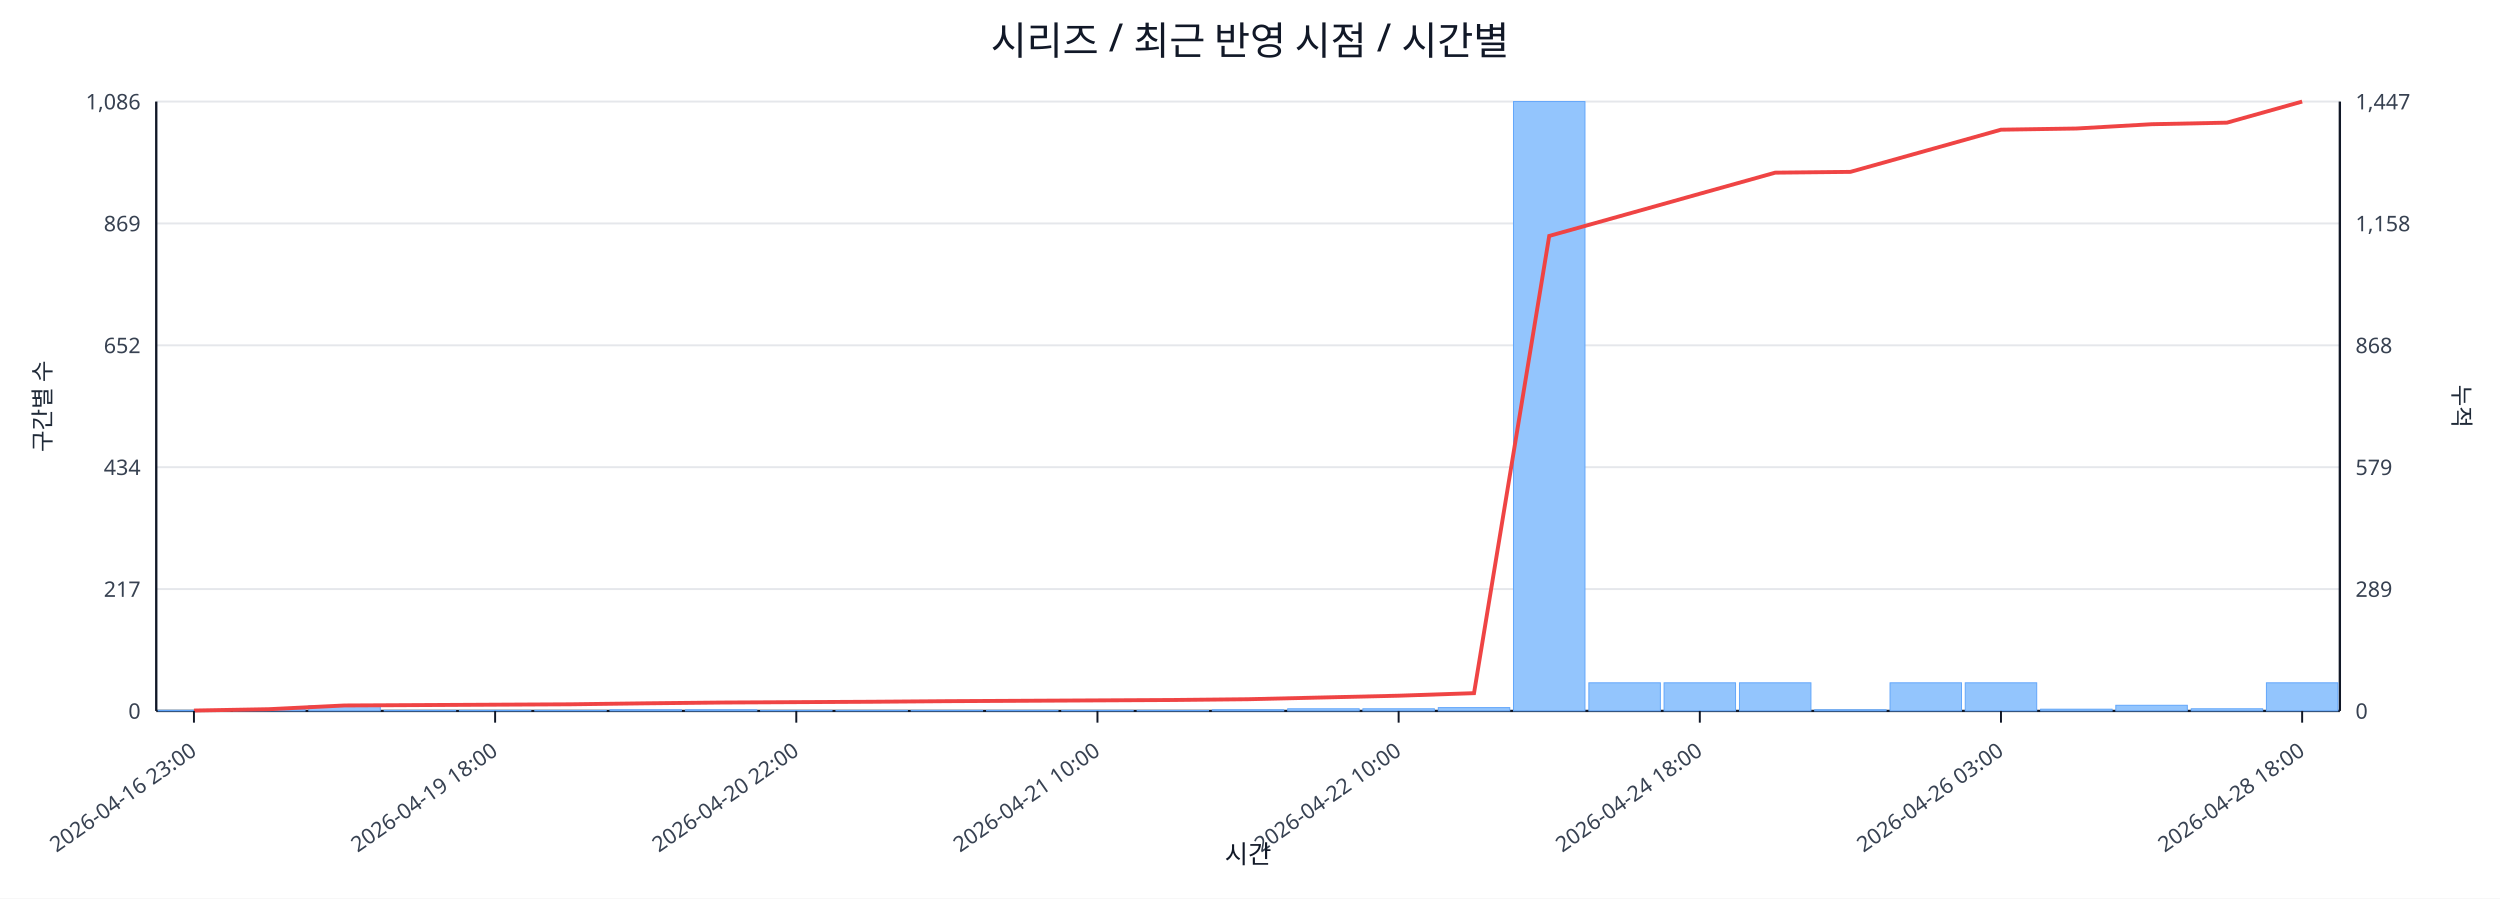
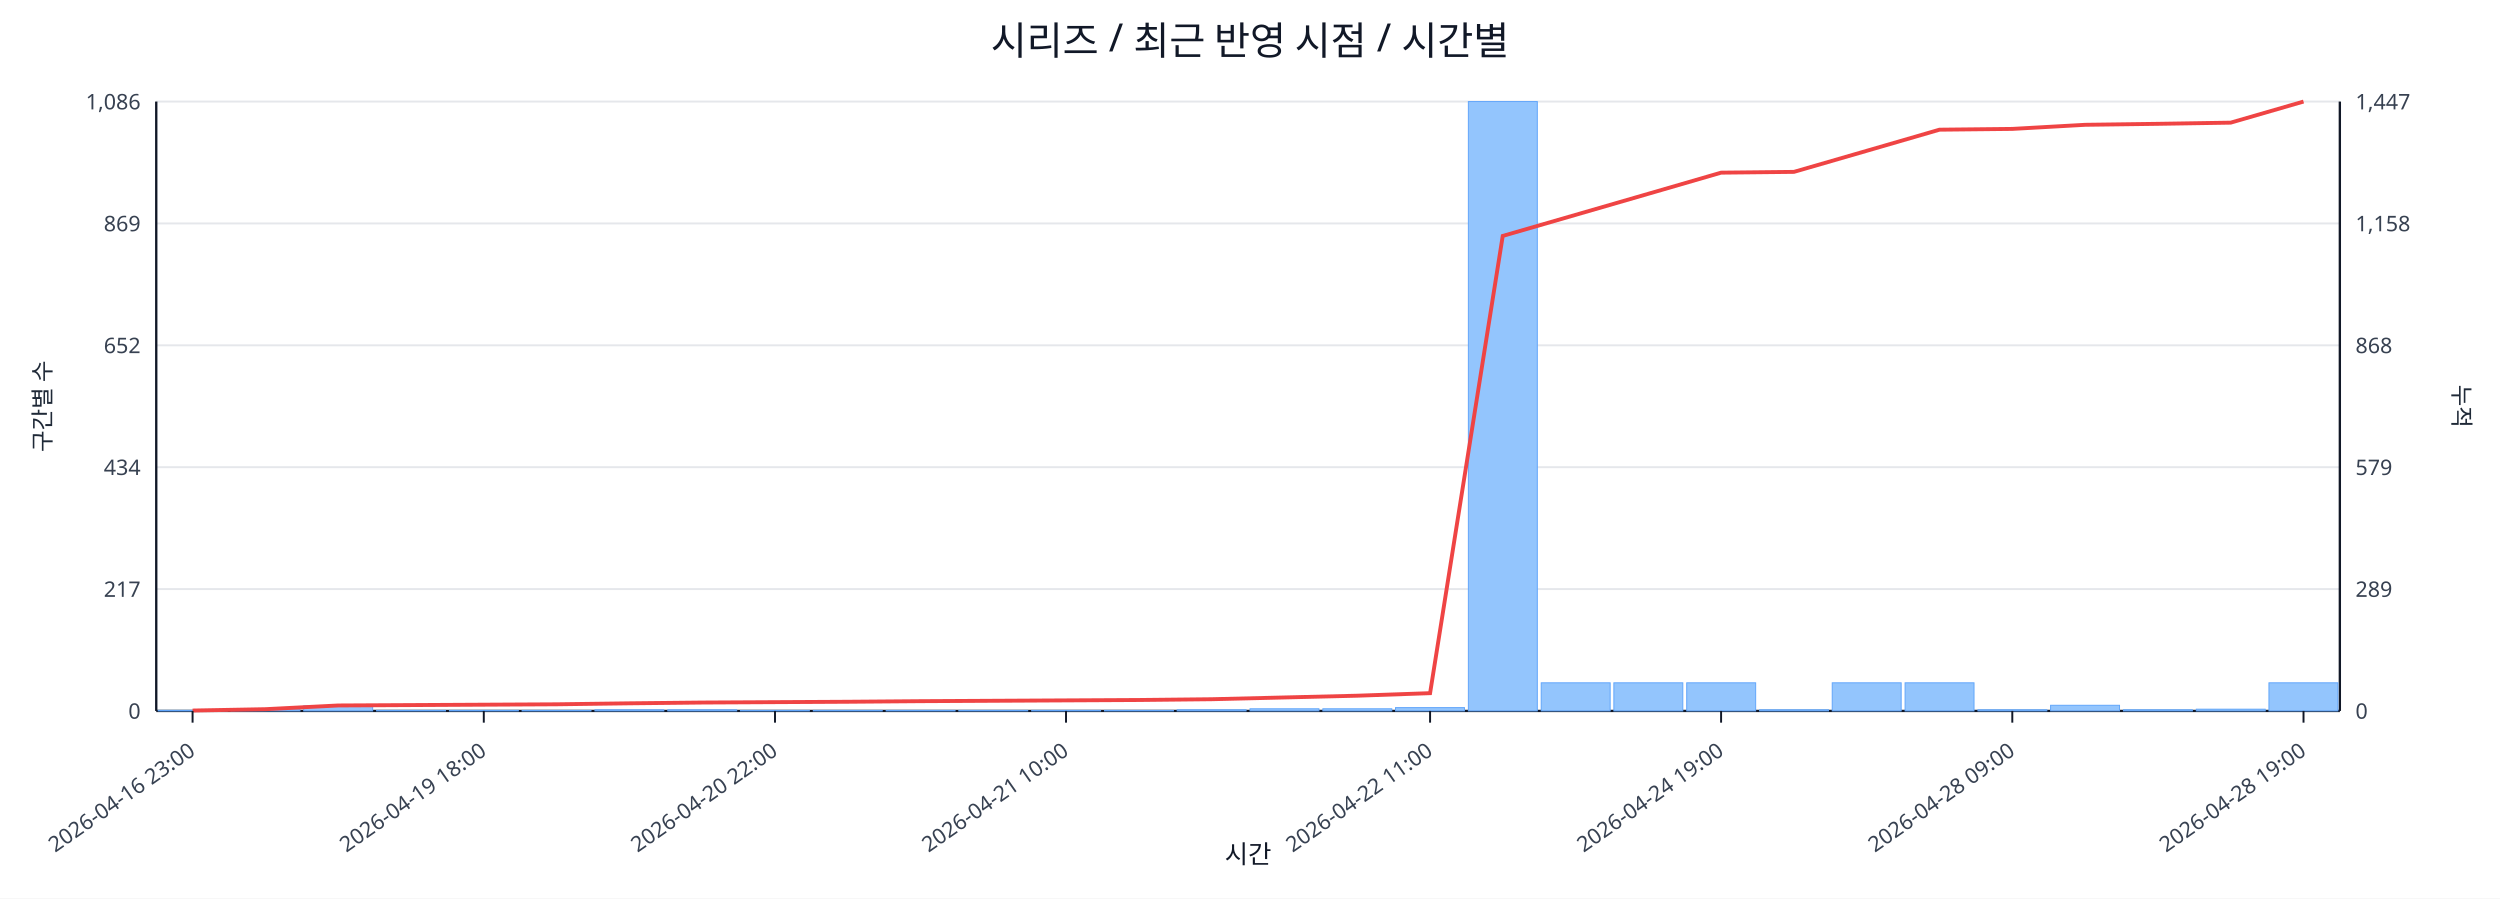
<svg xmlns="http://www.w3.org/2000/svg" width="1280" height="460" viewBox="0 0 1280 460">
  <rect x="0" y="0" width="100%" height="100%" fill="#ffffff" />
  <text x="640.0" y="28" font-size="20" text-anchor="middle" font-family="sans-serif" fill="#111827">시리즈 / 최근 반영 시점 / 시간별</text>
  <line x1="80.0" y1="52.0" x2="1198.0" y2="52.0" stroke="#e5e7eb" stroke-width="1" />
  <text x="72.0" y="56.0" font-size="11" text-anchor="end" font-family="sans-serif" fill="#374151">1,086</text>
  <text x="1206.0" y="56.0" font-size="11" text-anchor="start" font-family="sans-serif" fill="#374151">1,447</text>
  <line x1="80.0" y1="114.4" x2="1198.0" y2="114.4" stroke="#e5e7eb" stroke-width="1" />
  <text x="72.0" y="118.4" font-size="11" text-anchor="end" font-family="sans-serif" fill="#374151">869</text>
  <text x="1206.0" y="118.4" font-size="11" text-anchor="start" font-family="sans-serif" fill="#374151">1,158</text>
  <line x1="80.0" y1="176.8" x2="1198.0" y2="176.8" stroke="#e5e7eb" stroke-width="1" />
  <text x="72.0" y="180.8" font-size="11" text-anchor="end" font-family="sans-serif" fill="#374151">652</text>
  <text x="1206.0" y="180.8" font-size="11" text-anchor="start" font-family="sans-serif" fill="#374151">868</text>
  <line x1="80.0" y1="239.2" x2="1198.0" y2="239.2" stroke="#e5e7eb" stroke-width="1" />
  <text x="72.0" y="243.2" font-size="11" text-anchor="end" font-family="sans-serif" fill="#374151">434</text>
  <text x="1206.0" y="243.2" font-size="11" text-anchor="start" font-family="sans-serif" fill="#374151">579</text>
  <line x1="80.0" y1="301.6" x2="1198.0" y2="301.6" stroke="#e5e7eb" stroke-width="1" />
  <text x="72.0" y="305.6" font-size="11" text-anchor="end" font-family="sans-serif" fill="#374151">217</text>
  <text x="1206.0" y="305.6" font-size="11" text-anchor="start" font-family="sans-serif" fill="#374151">289</text>
  <line x1="80.0" y1="364.0" x2="1198.0" y2="364.0" stroke="#e5e7eb" stroke-width="1" />
  <text x="72.0" y="368.0" font-size="11" text-anchor="end" font-family="sans-serif" fill="#374151">0</text>
  <text x="1206.0" y="368.0" font-size="11" text-anchor="start" font-family="sans-serif" fill="#374151">0</text>
  <line x1="80.0" y1="364.0" x2="1198.0" y2="364.0" stroke="#111827" stroke-width="1.2" />
  <line x1="80.0" y1="52.0" x2="80.0" y2="364.0" stroke="#111827" stroke-width="1.2" />
  <line x1="1198.0" y1="52.0" x2="1198.0" y2="364.0" stroke="#111827" stroke-width="1.2" />
-   <rect x="81.0" y="363.7" width="36.6" height="0.3" fill="#93c5fd" stroke="#60a5fa" stroke-width="0.5" />
-   <rect x="119.6" y="363.1" width="36.6" height="0.9" fill="#93c5fd" stroke="#60a5fa" stroke-width="0.5" />
-   <rect x="158.1" y="361.4" width="36.6" height="2.6" fill="#93c5fd" stroke="#60a5fa" stroke-width="0.5" />
-   <rect x="196.7" y="363.7" width="36.6" height="0.3" fill="#93c5fd" stroke="#60a5fa" stroke-width="0.5" />
-   <rect x="235.2" y="363.7" width="36.6" height="0.3" fill="#93c5fd" stroke="#60a5fa" stroke-width="0.5" />
-   <rect x="273.8" y="363.7" width="36.6" height="0.3" fill="#93c5fd" stroke="#60a5fa" stroke-width="0.5" />
-   <rect x="312.3" y="363.4" width="36.6" height="0.6" fill="#93c5fd" stroke="#60a5fa" stroke-width="0.5" />
-   <rect x="350.9" y="363.4" width="36.6" height="0.6" fill="#93c5fd" stroke="#60a5fa" stroke-width="0.5" />
-   <rect x="389.4" y="363.7" width="36.6" height="0.3" fill="#93c5fd" stroke="#60a5fa" stroke-width="0.5" />
-   <rect x="428.0" y="363.7" width="36.6" height="0.3" fill="#93c5fd" stroke="#60a5fa" stroke-width="0.5" />
-   <rect x="466.5" y="363.7" width="36.6" height="0.3" fill="#93c5fd" stroke="#60a5fa" stroke-width="0.5" />
-   <rect x="505.1" y="363.7" width="36.6" height="0.3" fill="#93c5fd" stroke="#60a5fa" stroke-width="0.5" />
-   <rect x="543.6" y="363.7" width="36.6" height="0.3" fill="#93c5fd" stroke="#60a5fa" stroke-width="0.5" />
-   <rect x="582.2" y="363.7" width="36.6" height="0.3" fill="#93c5fd" stroke="#60a5fa" stroke-width="0.5" />
-   <rect x="620.7" y="363.4" width="36.6" height="0.6" fill="#93c5fd" stroke="#60a5fa" stroke-width="0.5" />
-   <rect x="659.3" y="362.9" width="36.6" height="1.1" fill="#93c5fd" stroke="#60a5fa" stroke-width="0.5" />
-   <rect x="697.8" y="362.9" width="36.6" height="1.1" fill="#93c5fd" stroke="#60a5fa" stroke-width="0.5" />
-   <rect x="736.4" y="362.3" width="36.6" height="1.7" fill="#93c5fd" stroke="#60a5fa" stroke-width="0.5" />
-   <rect x="774.9" y="52.0" width="36.6" height="312.0" fill="#93c5fd" stroke="#60a5fa" stroke-width="0.5" />
-   <rect x="813.5" y="349.6" width="36.6" height="14.4" fill="#93c5fd" stroke="#60a5fa" stroke-width="0.5" />
-   <rect x="852.0" y="349.6" width="36.6" height="14.4" fill="#93c5fd" stroke="#60a5fa" stroke-width="0.5" />
-   <rect x="890.6" y="349.6" width="36.6" height="14.4" fill="#93c5fd" stroke="#60a5fa" stroke-width="0.5" />
-   <rect x="929.1" y="363.4" width="36.6" height="0.6" fill="#93c5fd" stroke="#60a5fa" stroke-width="0.5" />
-   <rect x="967.7" y="349.6" width="36.6" height="14.4" fill="#93c5fd" stroke="#60a5fa" stroke-width="0.5" />
-   <rect x="1006.2" y="349.6" width="36.6" height="14.4" fill="#93c5fd" stroke="#60a5fa" stroke-width="0.5" />
-   <rect x="1044.8" y="363.1" width="36.6" height="0.9" fill="#93c5fd" stroke="#60a5fa" stroke-width="0.5" />
-   <rect x="1083.3" y="361.1" width="36.6" height="2.9" fill="#93c5fd" stroke="#60a5fa" stroke-width="0.5" />
-   <rect x="1121.9" y="362.9" width="36.6" height="1.1" fill="#93c5fd" stroke="#60a5fa" stroke-width="0.5" />
-   <rect x="1160.4" y="349.6" width="36.6" height="14.4" fill="#93c5fd" stroke="#60a5fa" stroke-width="0.5" />
-   <polyline fill="none" stroke="#ef4444" stroke-width="2" points="99.3,363.8 137.8,363.1 176.4,361.2 214.9,361.0 253.5,360.8 292.0,360.6 330.6,360.1 369.1,359.7 407.7,359.5 446.2,359.3 484.8,359.0 523.3,358.8 561.9,358.6 600.4,358.4 639.0,358.0 677.6,357.1 716.1,356.2 754.7,354.9 793.2,120.8 831.8,110.0 870.3,99.2 908.9,88.4 947.4,88.0 986.0,77.2 1024.5,66.4 1063.1,65.8 1101.6,63.6 1140.2,62.8 1178.7,52.0" />
-   <line x1="99.3" y1="364.0" x2="99.3" y2="370.0" stroke="#111827" stroke-width="1" />
-   <text x="101.3" y="386.0" font-size="11" text-anchor="end" transform="rotate(-35 101.3 386.0)" font-family="sans-serif" fill="#374151">2026-04-16 23:00</text>
-   <line x1="253.5" y1="364.0" x2="253.5" y2="370.0" stroke="#111827" stroke-width="1" />
-   <text x="255.5" y="386.0" font-size="11" text-anchor="end" transform="rotate(-35 255.5 386.0)" font-family="sans-serif" fill="#374151">2026-04-19 18:00</text>
-   <line x1="407.7" y1="364.0" x2="407.7" y2="370.0" stroke="#111827" stroke-width="1" />
-   <text x="409.7" y="386.0" font-size="11" text-anchor="end" transform="rotate(-35 409.7 386.0)" font-family="sans-serif" fill="#374151">2026-04-20 22:00</text>
-   <line x1="561.9" y1="364.0" x2="561.9" y2="370.0" stroke="#111827" stroke-width="1" />
-   <text x="563.9" y="386.0" font-size="11" text-anchor="end" transform="rotate(-35 563.9 386.0)" font-family="sans-serif" fill="#374151">2026-04-21 10:00</text>
-   <line x1="716.1" y1="364.0" x2="716.1" y2="370.0" stroke="#111827" stroke-width="1" />
-   <text x="718.1" y="386.0" font-size="11" text-anchor="end" transform="rotate(-35 718.1 386.0)" font-family="sans-serif" fill="#374151">2026-04-22 10:00</text>
-   <line x1="870.3" y1="364.0" x2="870.3" y2="370.0" stroke="#111827" stroke-width="1" />
-   <text x="872.3" y="386.0" font-size="11" text-anchor="end" transform="rotate(-35 872.3 386.0)" font-family="sans-serif" fill="#374151">2026-04-24 18:00</text>
-   <line x1="1024.5" y1="364.0" x2="1024.5" y2="370.0" stroke="#111827" stroke-width="1" />
-   <text x="1026.5" y="386.0" font-size="11" text-anchor="end" transform="rotate(-35 1026.5 386.0)" font-family="sans-serif" fill="#374151">2026-04-26 03:00</text>
-   <line x1="1178.7" y1="364.0" x2="1178.7" y2="370.0" stroke="#111827" stroke-width="1" />
-   <text x="1180.7" y="386.0" font-size="11" text-anchor="end" transform="rotate(-35 1180.7 386.0)" font-family="sans-serif" fill="#374151">2026-04-28 18:00</text>
+   <rect x="81.0" y="363.7" width="35.3" height="0.3" fill="#93c5fd" stroke="#60a5fa" stroke-width="0.5" />
+   <rect x="118.3" y="363.1" width="35.3" height="0.9" fill="#93c5fd" stroke="#60a5fa" stroke-width="0.5" />
+   <rect x="155.5" y="361.4" width="35.3" height="2.6" fill="#93c5fd" stroke="#60a5fa" stroke-width="0.5" />
+   <rect x="192.8" y="363.7" width="35.3" height="0.3" fill="#93c5fd" stroke="#60a5fa" stroke-width="0.5" />
+   <rect x="230.1" y="363.7" width="35.3" height="0.3" fill="#93c5fd" stroke="#60a5fa" stroke-width="0.5" />
+   <rect x="267.3" y="363.7" width="35.3" height="0.3" fill="#93c5fd" stroke="#60a5fa" stroke-width="0.5" />
+   <rect x="304.6" y="363.4" width="35.3" height="0.6" fill="#93c5fd" stroke="#60a5fa" stroke-width="0.5" />
+   <rect x="341.9" y="363.4" width="35.3" height="0.6" fill="#93c5fd" stroke="#60a5fa" stroke-width="0.5" />
+   <rect x="379.1" y="363.7" width="35.3" height="0.3" fill="#93c5fd" stroke="#60a5fa" stroke-width="0.5" />
+   <rect x="416.4" y="363.7" width="35.3" height="0.3" fill="#93c5fd" stroke="#60a5fa" stroke-width="0.5" />
+   <rect x="453.7" y="363.7" width="35.3" height="0.3" fill="#93c5fd" stroke="#60a5fa" stroke-width="0.5" />
+   <rect x="490.9" y="363.7" width="35.3" height="0.3" fill="#93c5fd" stroke="#60a5fa" stroke-width="0.5" />
+   <rect x="528.2" y="363.7" width="35.3" height="0.3" fill="#93c5fd" stroke="#60a5fa" stroke-width="0.5" />
+   <rect x="565.5" y="363.7" width="35.3" height="0.3" fill="#93c5fd" stroke="#60a5fa" stroke-width="0.5" />
+   <rect x="602.7" y="363.4" width="35.3" height="0.6" fill="#93c5fd" stroke="#60a5fa" stroke-width="0.5" />
+   <rect x="640.0" y="362.9" width="35.3" height="1.1" fill="#93c5fd" stroke="#60a5fa" stroke-width="0.5" />
+   <rect x="677.3" y="362.9" width="35.3" height="1.1" fill="#93c5fd" stroke="#60a5fa" stroke-width="0.5" />
+   <rect x="714.5" y="362.3" width="35.3" height="1.7" fill="#93c5fd" stroke="#60a5fa" stroke-width="0.5" />
+   <rect x="751.8" y="52.0" width="35.3" height="312.0" fill="#93c5fd" stroke="#60a5fa" stroke-width="0.5" />
+   <rect x="789.1" y="349.6" width="35.3" height="14.4" fill="#93c5fd" stroke="#60a5fa" stroke-width="0.5" />
+   <rect x="826.3" y="349.6" width="35.3" height="14.4" fill="#93c5fd" stroke="#60a5fa" stroke-width="0.5" />
+   <rect x="863.6" y="349.6" width="35.3" height="14.4" fill="#93c5fd" stroke="#60a5fa" stroke-width="0.5" />
+   <rect x="900.9" y="363.4" width="35.3" height="0.6" fill="#93c5fd" stroke="#60a5fa" stroke-width="0.5" />
+   <rect x="938.1" y="349.6" width="35.3" height="14.4" fill="#93c5fd" stroke="#60a5fa" stroke-width="0.5" />
+   <rect x="975.4" y="349.6" width="35.3" height="14.4" fill="#93c5fd" stroke="#60a5fa" stroke-width="0.5" />
+   <rect x="1012.7" y="363.4" width="35.3" height="0.6" fill="#93c5fd" stroke="#60a5fa" stroke-width="0.5" />
+   <rect x="1049.9" y="361.1" width="35.3" height="2.9" fill="#93c5fd" stroke="#60a5fa" stroke-width="0.5" />
+   <rect x="1087.2" y="363.4" width="35.3" height="0.6" fill="#93c5fd" stroke="#60a5fa" stroke-width="0.5" />
+   <rect x="1124.5" y="363.1" width="35.3" height="0.9" fill="#93c5fd" stroke="#60a5fa" stroke-width="0.5" />
+   <rect x="1161.7" y="349.6" width="35.3" height="14.4" fill="#93c5fd" stroke="#60a5fa" stroke-width="0.5" />
+   <polyline fill="none" stroke="#ef4444" stroke-width="2" points="98.6,363.8 135.9,363.1 173.2,361.2 210.4,361.0 247.7,360.8 285.0,360.6 322.2,360.1 359.5,359.7 396.8,359.5 434.0,359.3 471.3,359.0 508.6,358.8 545.8,358.6 583.1,358.4 620.4,358.0 657.6,357.1 694.9,356.2 732.2,354.9 769.4,120.8 806.7,110.0 844.0,99.2 881.2,88.4 918.5,88.0 955.8,77.2 993.0,66.4 1030.3,66.0 1067.6,63.9 1104.8,63.4 1142.1,62.8 1179.4,52.0" />
+   <line x1="98.6" y1="364.0" x2="98.6" y2="370.0" stroke="#111827" stroke-width="1" />
+   <text x="100.6" y="386.0" font-size="11" text-anchor="end" transform="rotate(-35 100.6 386.0)" font-family="sans-serif" fill="#374151">2026-04-16 23:00</text>
+   <line x1="247.7" y1="364.0" x2="247.7" y2="370.0" stroke="#111827" stroke-width="1" />
+   <text x="249.7" y="386.0" font-size="11" text-anchor="end" transform="rotate(-35 249.7 386.0)" font-family="sans-serif" fill="#374151">2026-04-19 18:00</text>
+   <line x1="396.8" y1="364.0" x2="396.8" y2="370.0" stroke="#111827" stroke-width="1" />
+   <text x="398.8" y="386.0" font-size="11" text-anchor="end" transform="rotate(-35 398.8 386.0)" font-family="sans-serif" fill="#374151">2026-04-20 22:00</text>
+   <line x1="545.8" y1="364.0" x2="545.8" y2="370.0" stroke="#111827" stroke-width="1" />
+   <text x="547.8" y="386.0" font-size="11" text-anchor="end" transform="rotate(-35 547.8 386.0)" font-family="sans-serif" fill="#374151">2026-04-21 10:00</text>
+   <line x1="732.2" y1="364.0" x2="732.2" y2="370.0" stroke="#111827" stroke-width="1" />
+   <text x="734.2" y="386.0" font-size="11" text-anchor="end" transform="rotate(-35 734.2 386.0)" font-family="sans-serif" fill="#374151">2026-04-22 11:00</text>
+   <line x1="881.2" y1="364.0" x2="881.2" y2="370.0" stroke="#111827" stroke-width="1" />
+   <text x="883.2" y="386.0" font-size="11" text-anchor="end" transform="rotate(-35 883.2 386.0)" font-family="sans-serif" fill="#374151">2026-04-24 19:00</text>
+   <line x1="1030.3" y1="364.0" x2="1030.3" y2="370.0" stroke="#111827" stroke-width="1" />
+   <text x="1032.3" y="386.0" font-size="11" text-anchor="end" transform="rotate(-35 1032.3 386.0)" font-family="sans-serif" fill="#374151">2026-04-28 09:00</text>
+   <line x1="1179.4" y1="364.0" x2="1179.4" y2="370.0" stroke="#111827" stroke-width="1" />
+   <text x="1181.4" y="386.0" font-size="11" text-anchor="end" transform="rotate(-35 1181.4 386.0)" font-family="sans-serif" fill="#374151">2026-04-28 19:00</text>
  <text x="26" y="208.0" font-size="12" transform="rotate(-90 26 208.0)" text-anchor="middle" font-family="sans-serif" fill="#1f2937">구간별 수</text>
  <text x="1256.0" y="208.0" font-size="12" transform="rotate(90 1256.0 208.0)" text-anchor="middle" font-family="sans-serif" fill="#1f2937">누적</text>
  <text x="639.0" y="442.0" font-size="13" text-anchor="middle" font-family="sans-serif" fill="#111827">시간</text>
</svg>
